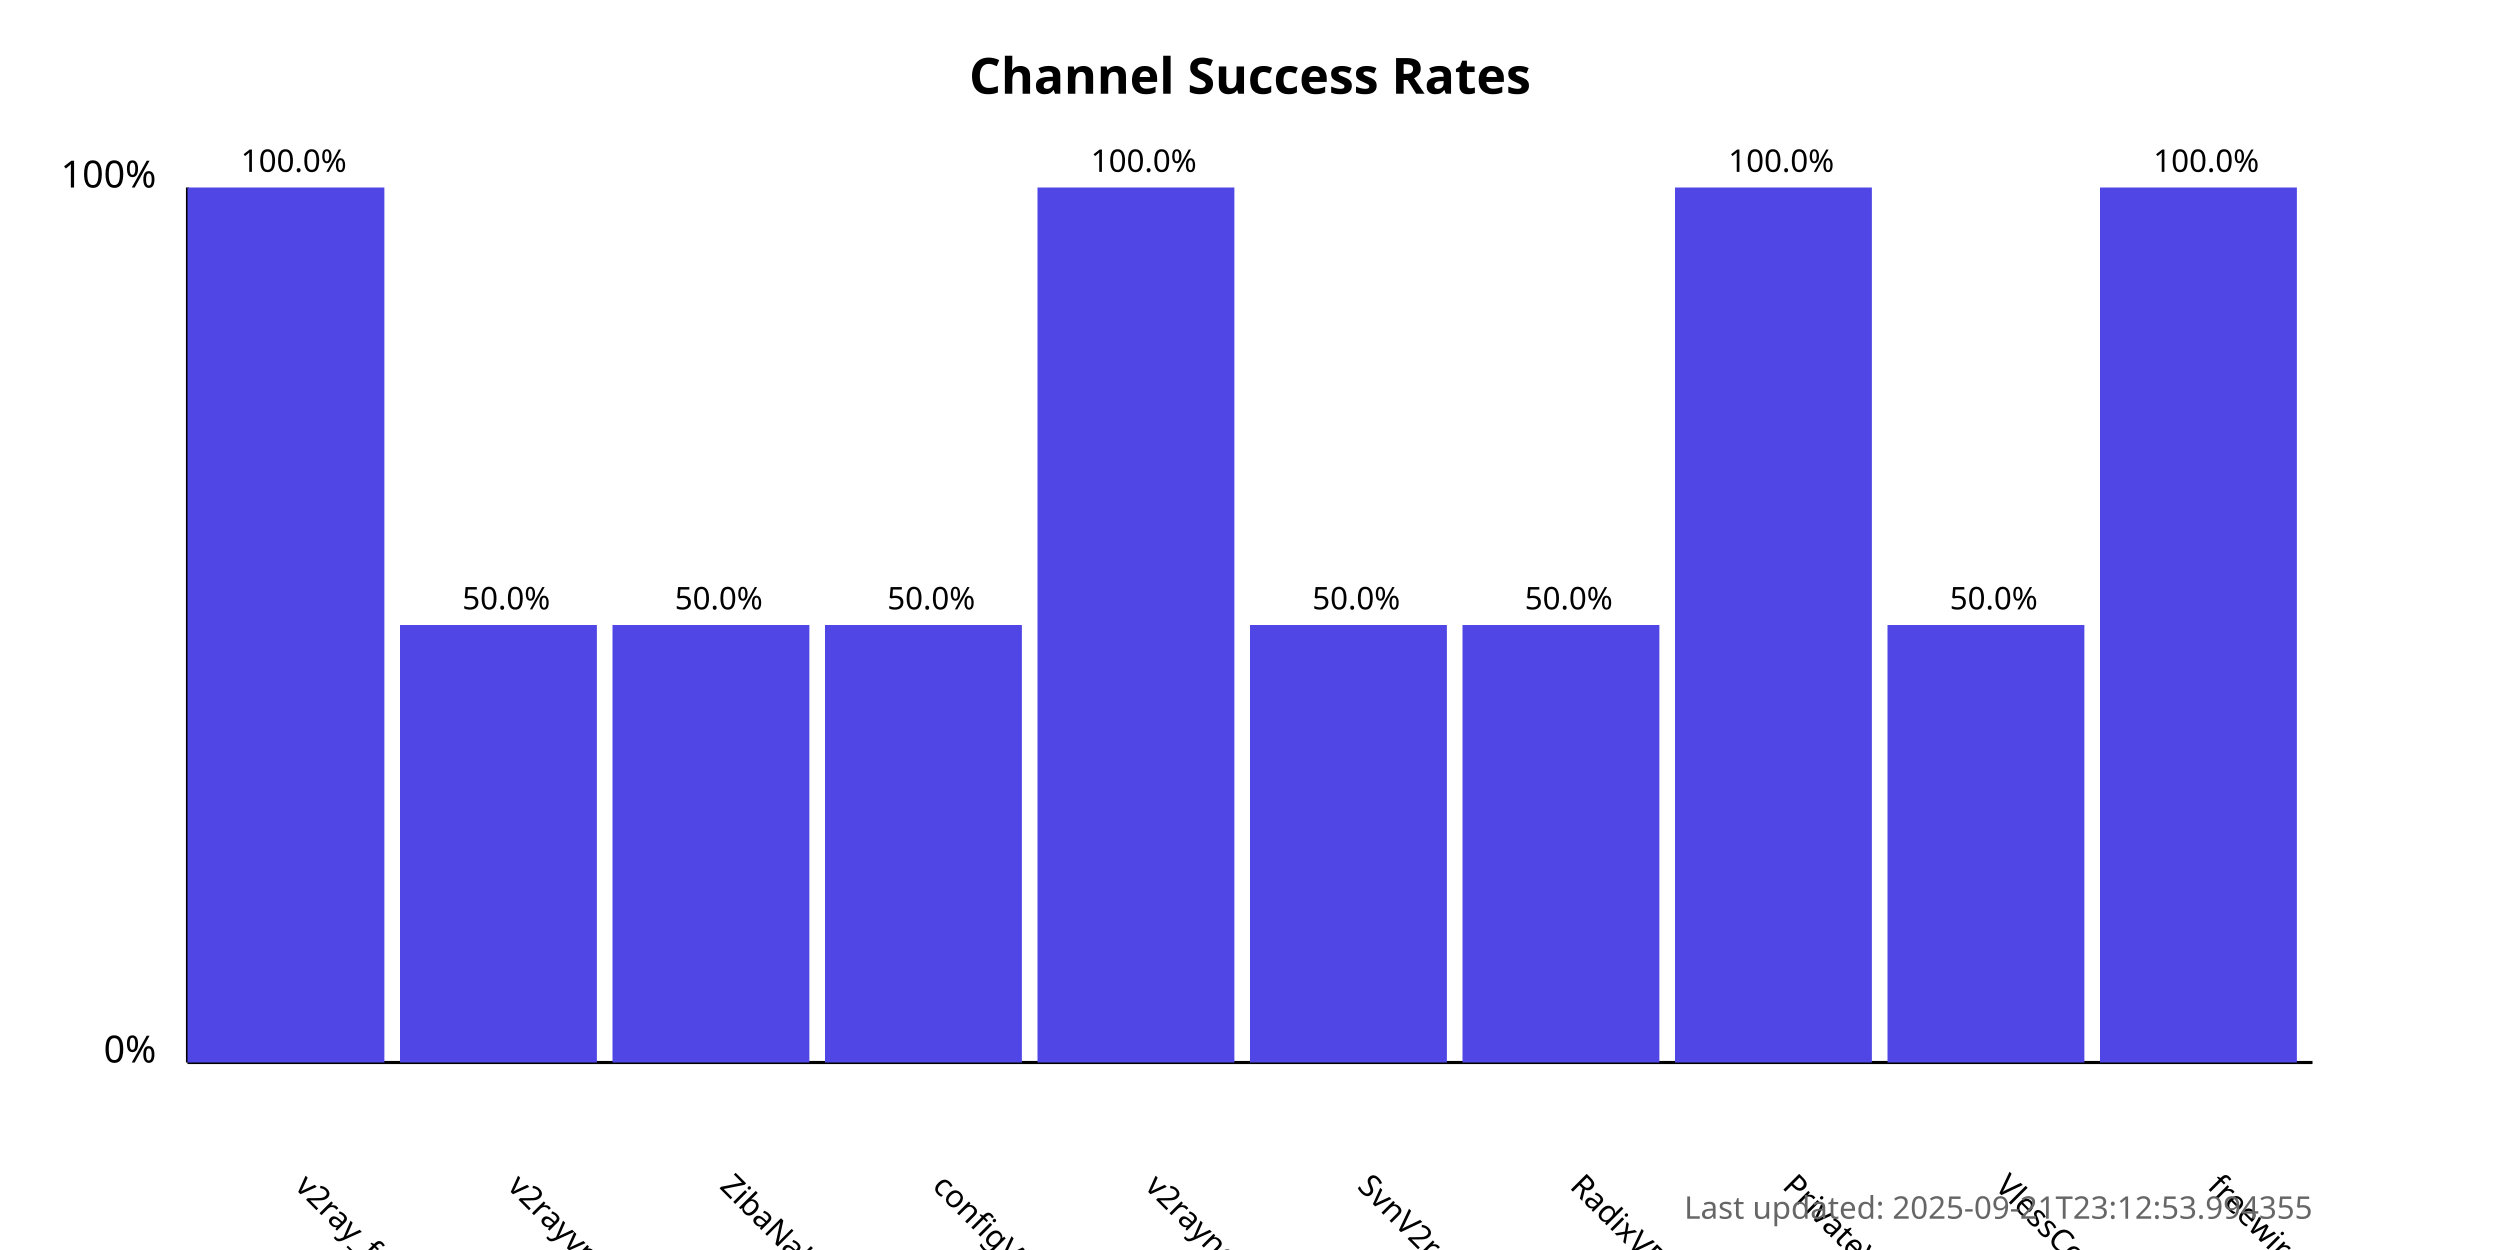
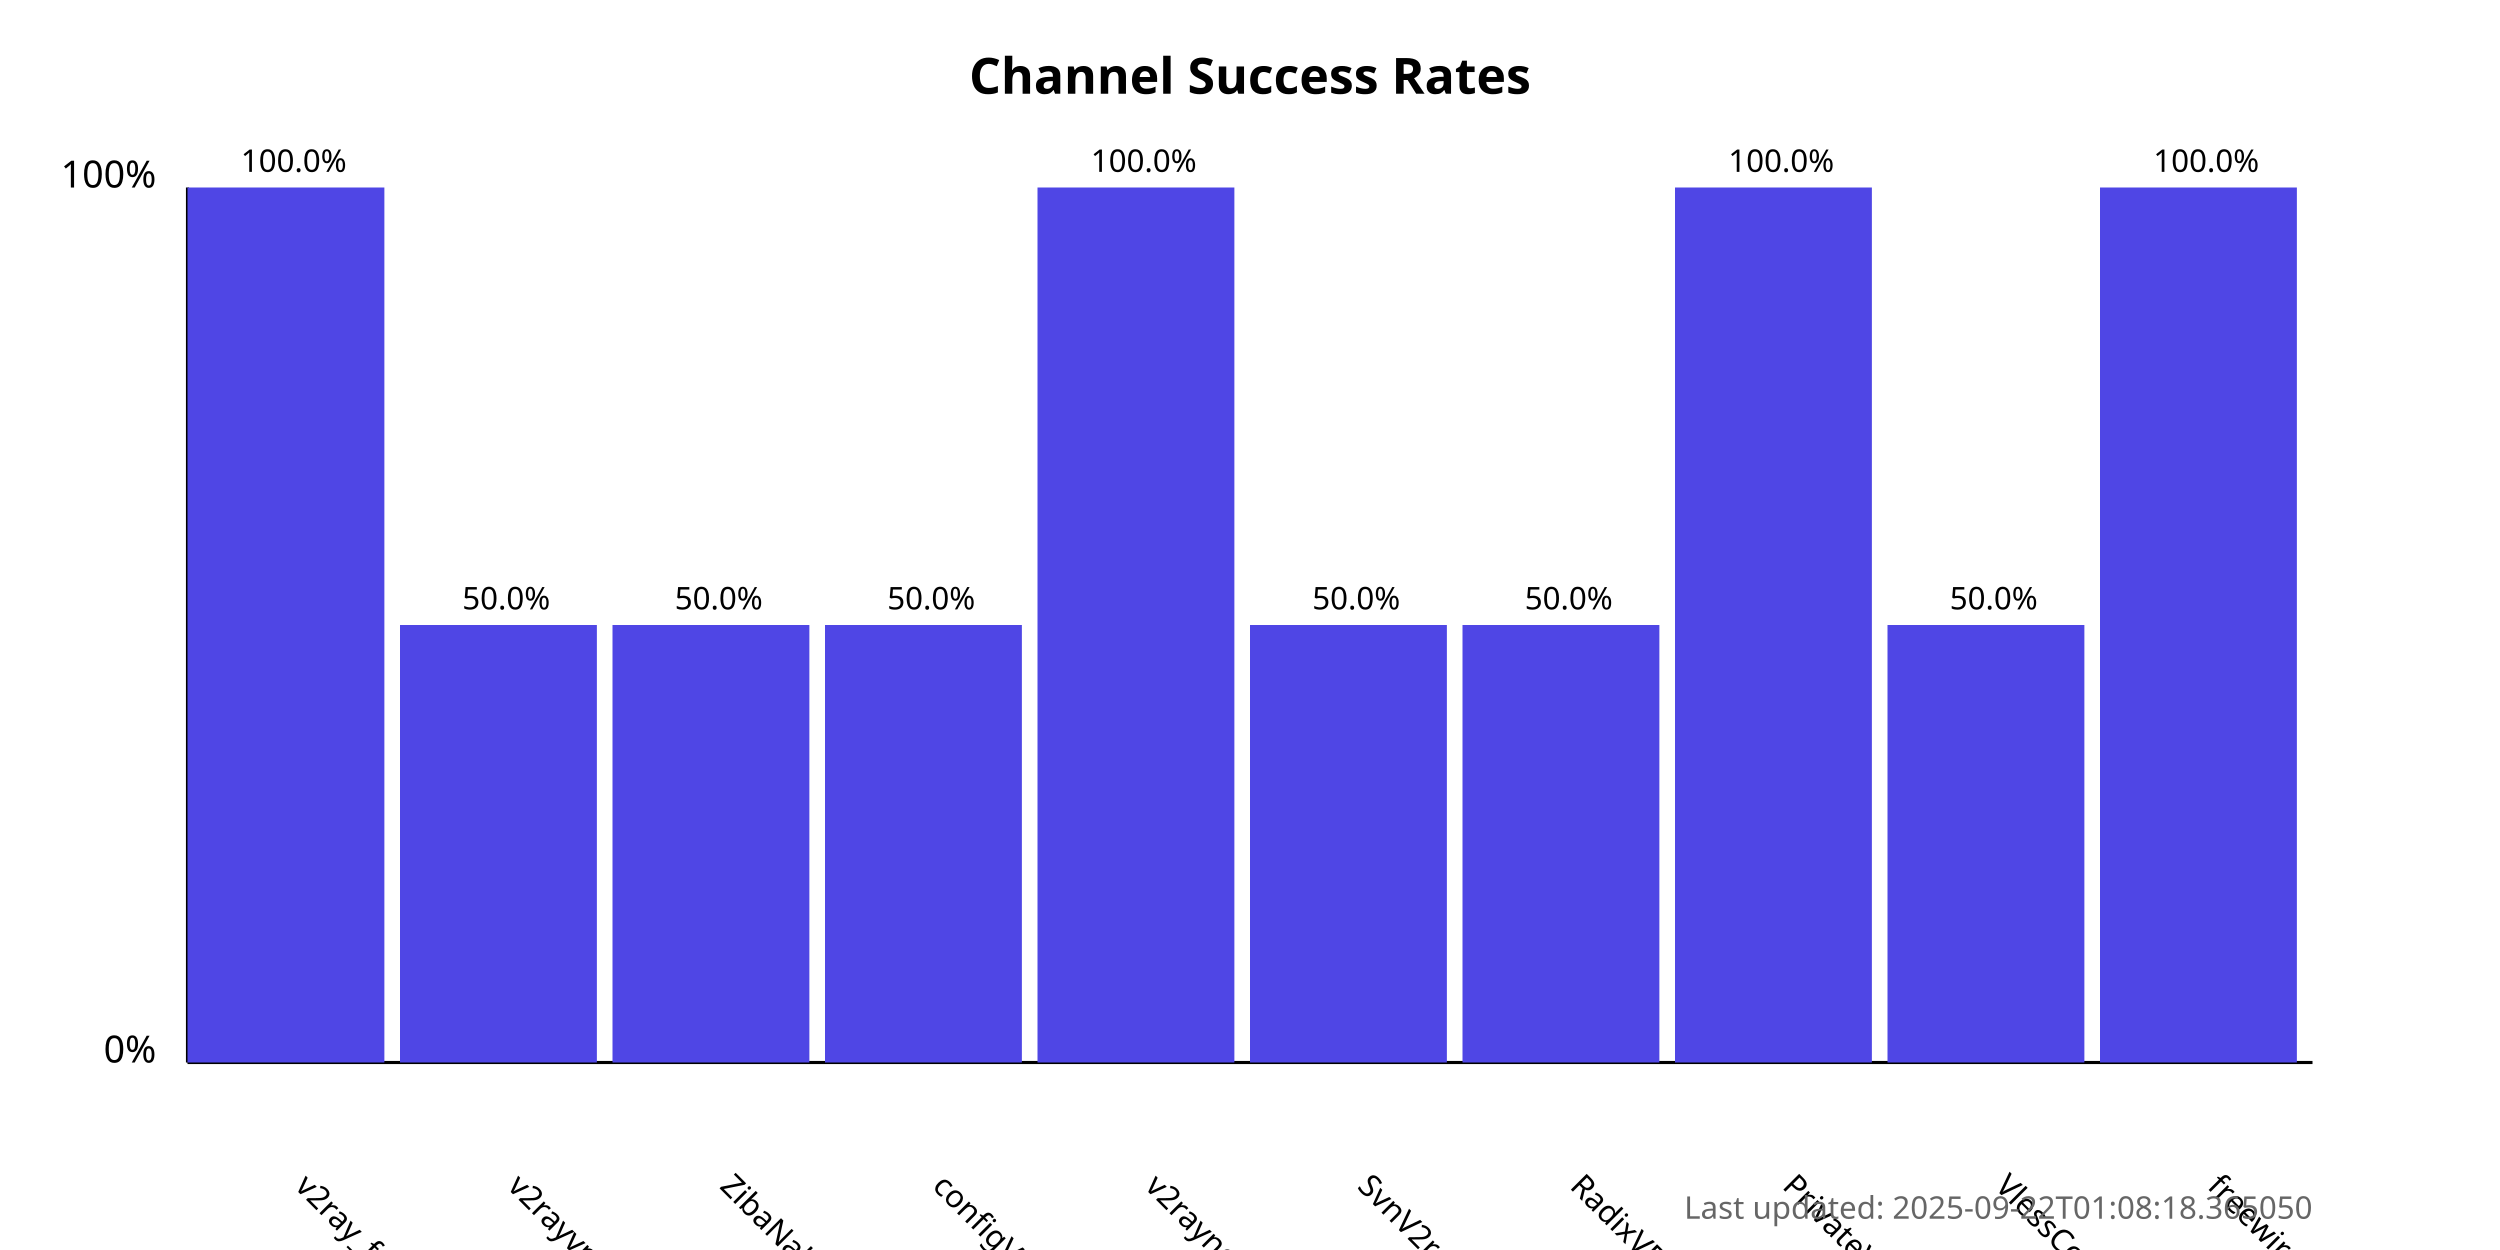
<svg xmlns="http://www.w3.org/2000/svg" width="800" height="400">
  <style>
            .chart-title { font: bold 16px sans-serif; }
            .axis-label { font: 12px sans-serif; }
            .tick-label { font: 10px sans-serif; }
            .bar { fill: #4f46e5; }
            .bar:hover { fill: #6366f1; }
            .timestamp { font: 10px sans-serif; fill: #666; }
        </style>
  <text x="400.0" y="30" text-anchor="middle" class="chart-title">
            Channel Success Rates
        </text>
  <line x1="60" y1="340" x2="60" y2="60" stroke="black" stroke-width="1" />
  <line x1="60" y1="340" x2="740" y2="340" stroke="black" stroke-width="1" />
  <text x="50" y="340" text-anchor="end" class="axis-label">0%</text>
  <text x="50" y="60" text-anchor="end" class="axis-label">100%</text>
  <g>
    <rect x="60" y="60.0" width="63.0" height="280.0" class="bar" />
    <text x="94.0" y="380" transform="rotate(45, 94.0, 380)" text-anchor="start" class="tick-label">
                v2ray_free_conf
            </text>
    <text x="94.0" y="55.0" text-anchor="middle" class="tick-label">
                100.0%
            </text>
  </g>
  <g>
    <rect x="128.0" y="200.0" width="63.0" height="140.0" class="bar" />
    <text x="162.0" y="380" transform="rotate(45, 162.0, 380)" text-anchor="start" class="tick-label">
                v2rayvpno
            </text>
    <text x="162.0" y="195.0" text-anchor="middle" class="tick-label">
                50.0%
            </text>
  </g>
  <g>
    <rect x="196.0" y="200.0" width="63.0" height="140.0" class="bar" />
    <text x="230.0" y="380" transform="rotate(45, 230.0, 380)" text-anchor="start" class="tick-label">
                ZibaNabz
            </text>
    <text x="230.0" y="195.0" text-anchor="middle" class="tick-label">
                50.0%
            </text>
  </g>
  <g>
    <rect x="264.0" y="200.0" width="63.0" height="140.0" class="bar" />
    <text x="298.0" y="380" transform="rotate(45, 298.0, 380)" text-anchor="start" class="tick-label">
                configV2rayForFree
            </text>
    <text x="298.0" y="195.0" text-anchor="middle" class="tick-label">
                50.0%
            </text>
  </g>
  <g>
    <rect x="332.0" y="60.0" width="63.0" height="280.0" class="bar" />
    <text x="366.0" y="380" transform="rotate(45, 366.0, 380)" text-anchor="start" class="tick-label">
                v2rayngvpn
            </text>
    <text x="366.0" y="55.0" text-anchor="middle" class="tick-label">
                100.0%
            </text>
  </g>
  <g>
    <rect x="400.0" y="200.0" width="63.0" height="140.0" class="bar" />
    <text x="434.0" y="380" transform="rotate(45, 434.0, 380)" text-anchor="start" class="tick-label">
                SvnV2ray
            </text>
    <text x="434.0" y="195.0" text-anchor="middle" class="tick-label">
                50.0%
            </text>
  </g>
  <g>
    <rect x="468.0" y="200.0" width="63.0" height="140.0" class="bar" />
    <text x="502.0" y="380" transform="rotate(45, 502.0, 380)" text-anchor="start" class="tick-label">
                RadixVPN
            </text>
    <text x="502.0" y="195.0" text-anchor="middle" class="tick-label">
                50.0%
            </text>
  </g>
  <g>
    <rect x="536.0" y="60.0" width="63.0" height="280.0" class="bar" />
    <text x="570.0" y="380" transform="rotate(45, 570.0, 380)" text-anchor="start" class="tick-label">
                PrivateVPNs
            </text>
    <text x="570.0" y="55.0" text-anchor="middle" class="tick-label">
                100.0%
            </text>
  </g>
  <g>
    <rect x="604.0" y="200.0" width="63.0" height="140.0" class="bar" />
    <text x="638.0" y="380" transform="rotate(45, 638.0, 380)" text-anchor="start" class="tick-label">
                VlessConfig
            </text>
    <text x="638.0" y="195.0" text-anchor="middle" class="tick-label">
                50.0%
            </text>
  </g>
  <g>
    <rect x="672.0" y="60.0" width="63.0" height="280.0" class="bar" />
    <text x="706.0" y="380" transform="rotate(45, 706.0, 380)" text-anchor="start" class="tick-label">
                freewireguard
            </text>
    <text x="706.0" y="55.0" text-anchor="middle" class="tick-label">
                100.0%
            </text>
  </g>
  <text x="740" y="390" text-anchor="end" class="timestamp">
-             Last updated: 2025-09-21T23:12:53.994355
+             Last updated: 2025-09-22T01:08:18.365050
        </text>
</svg>
